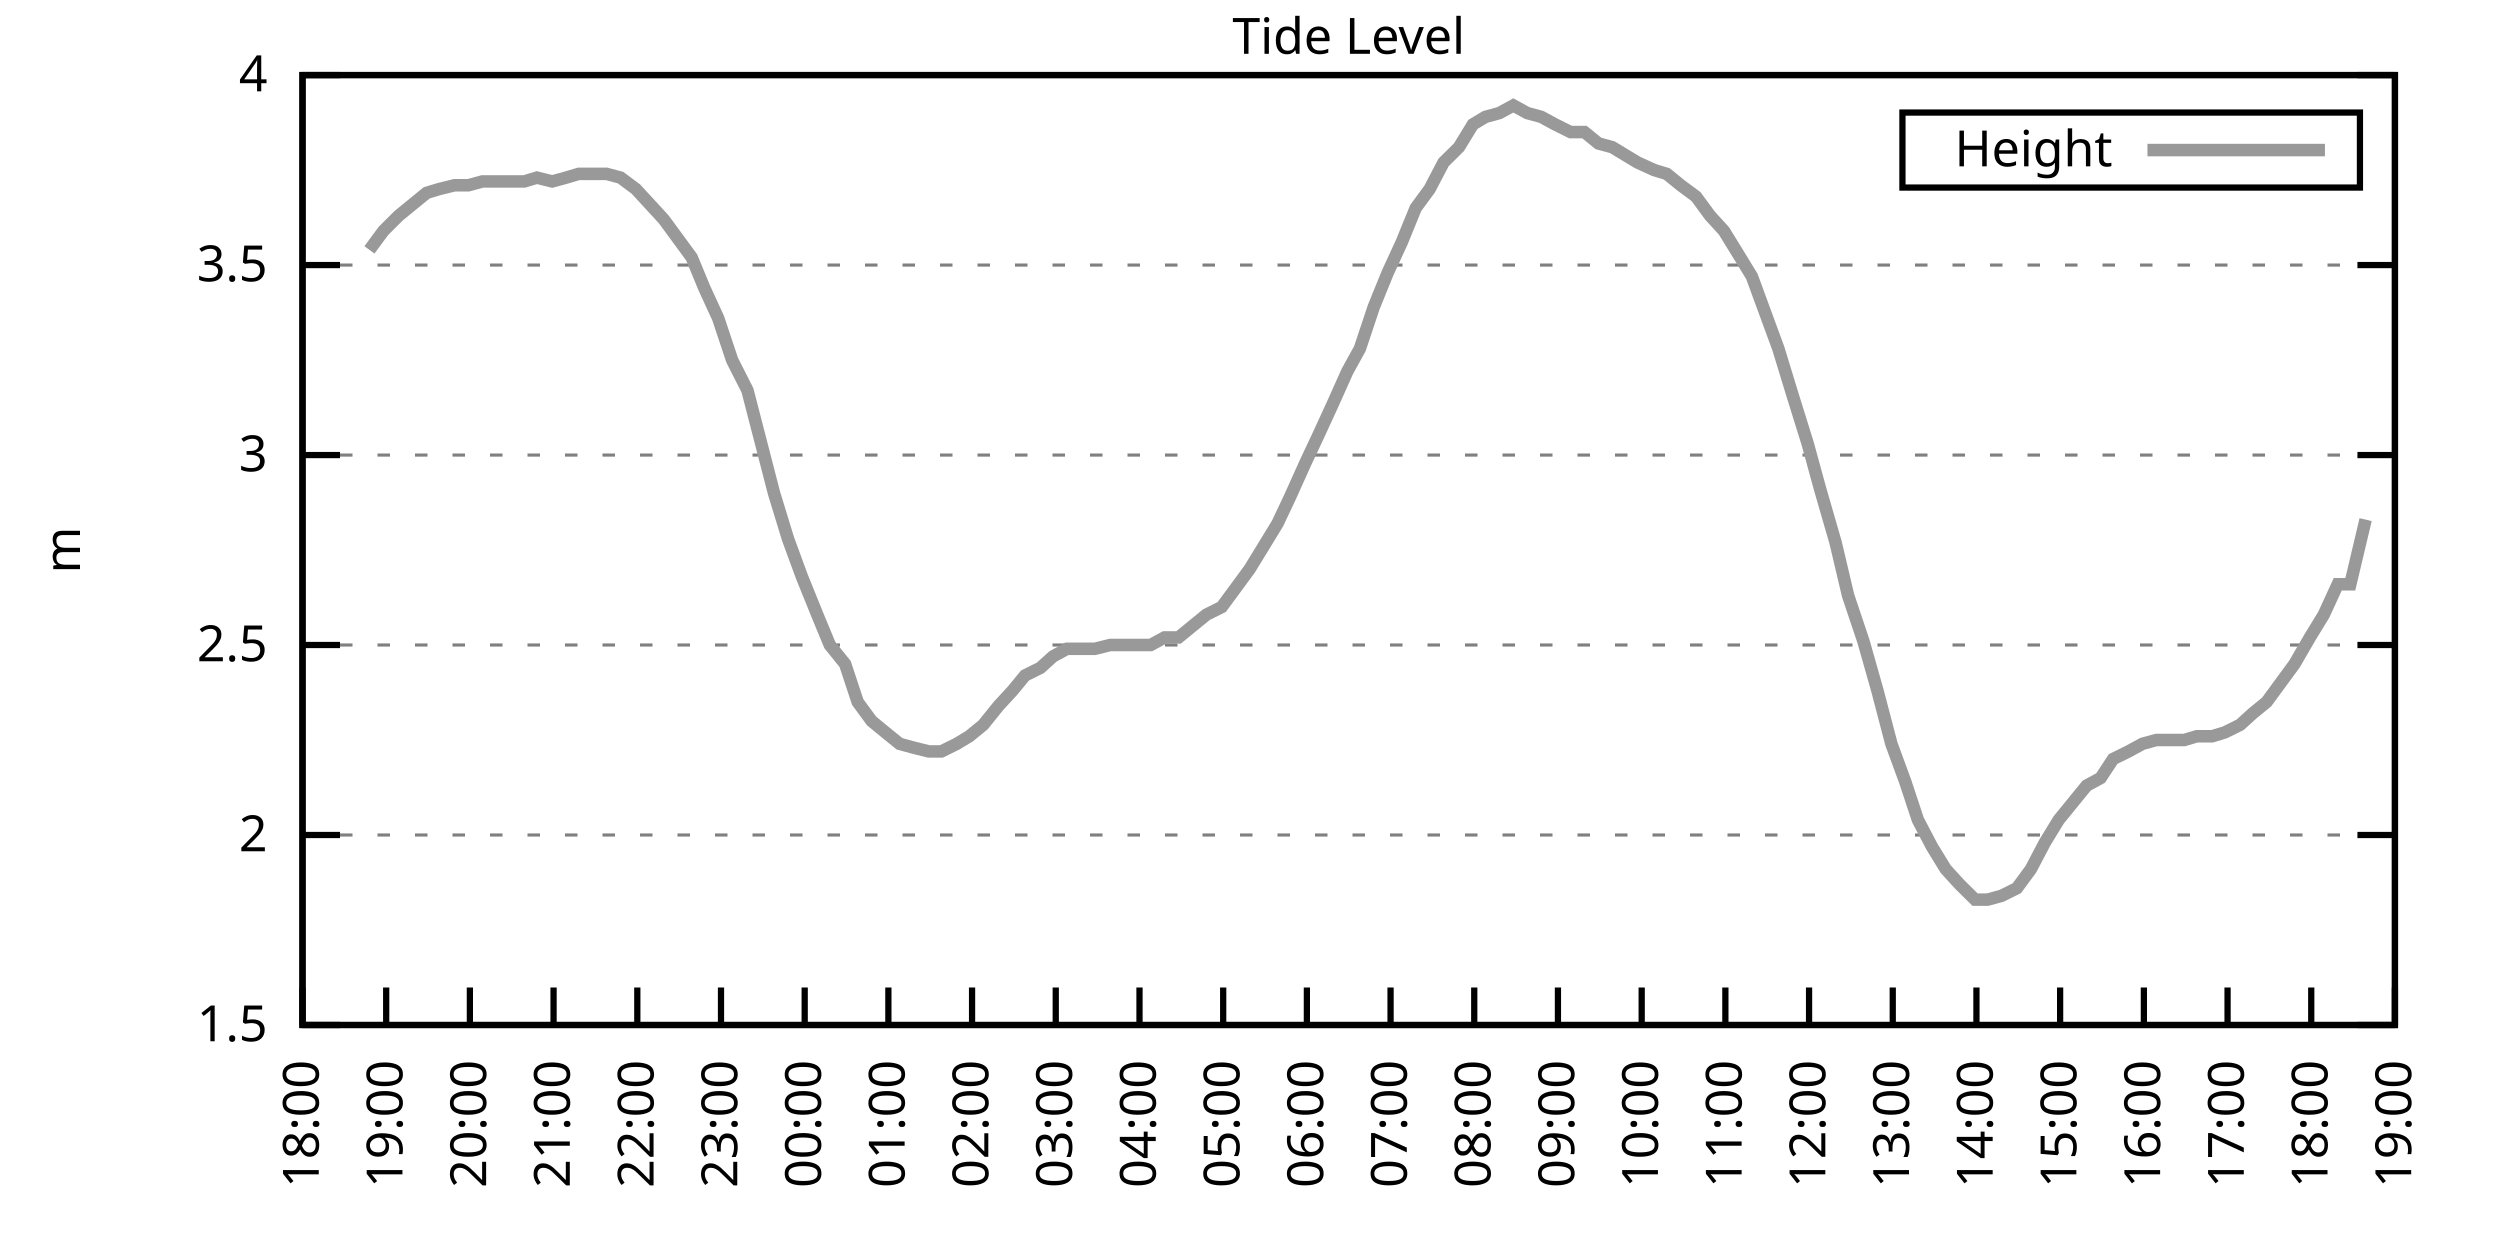
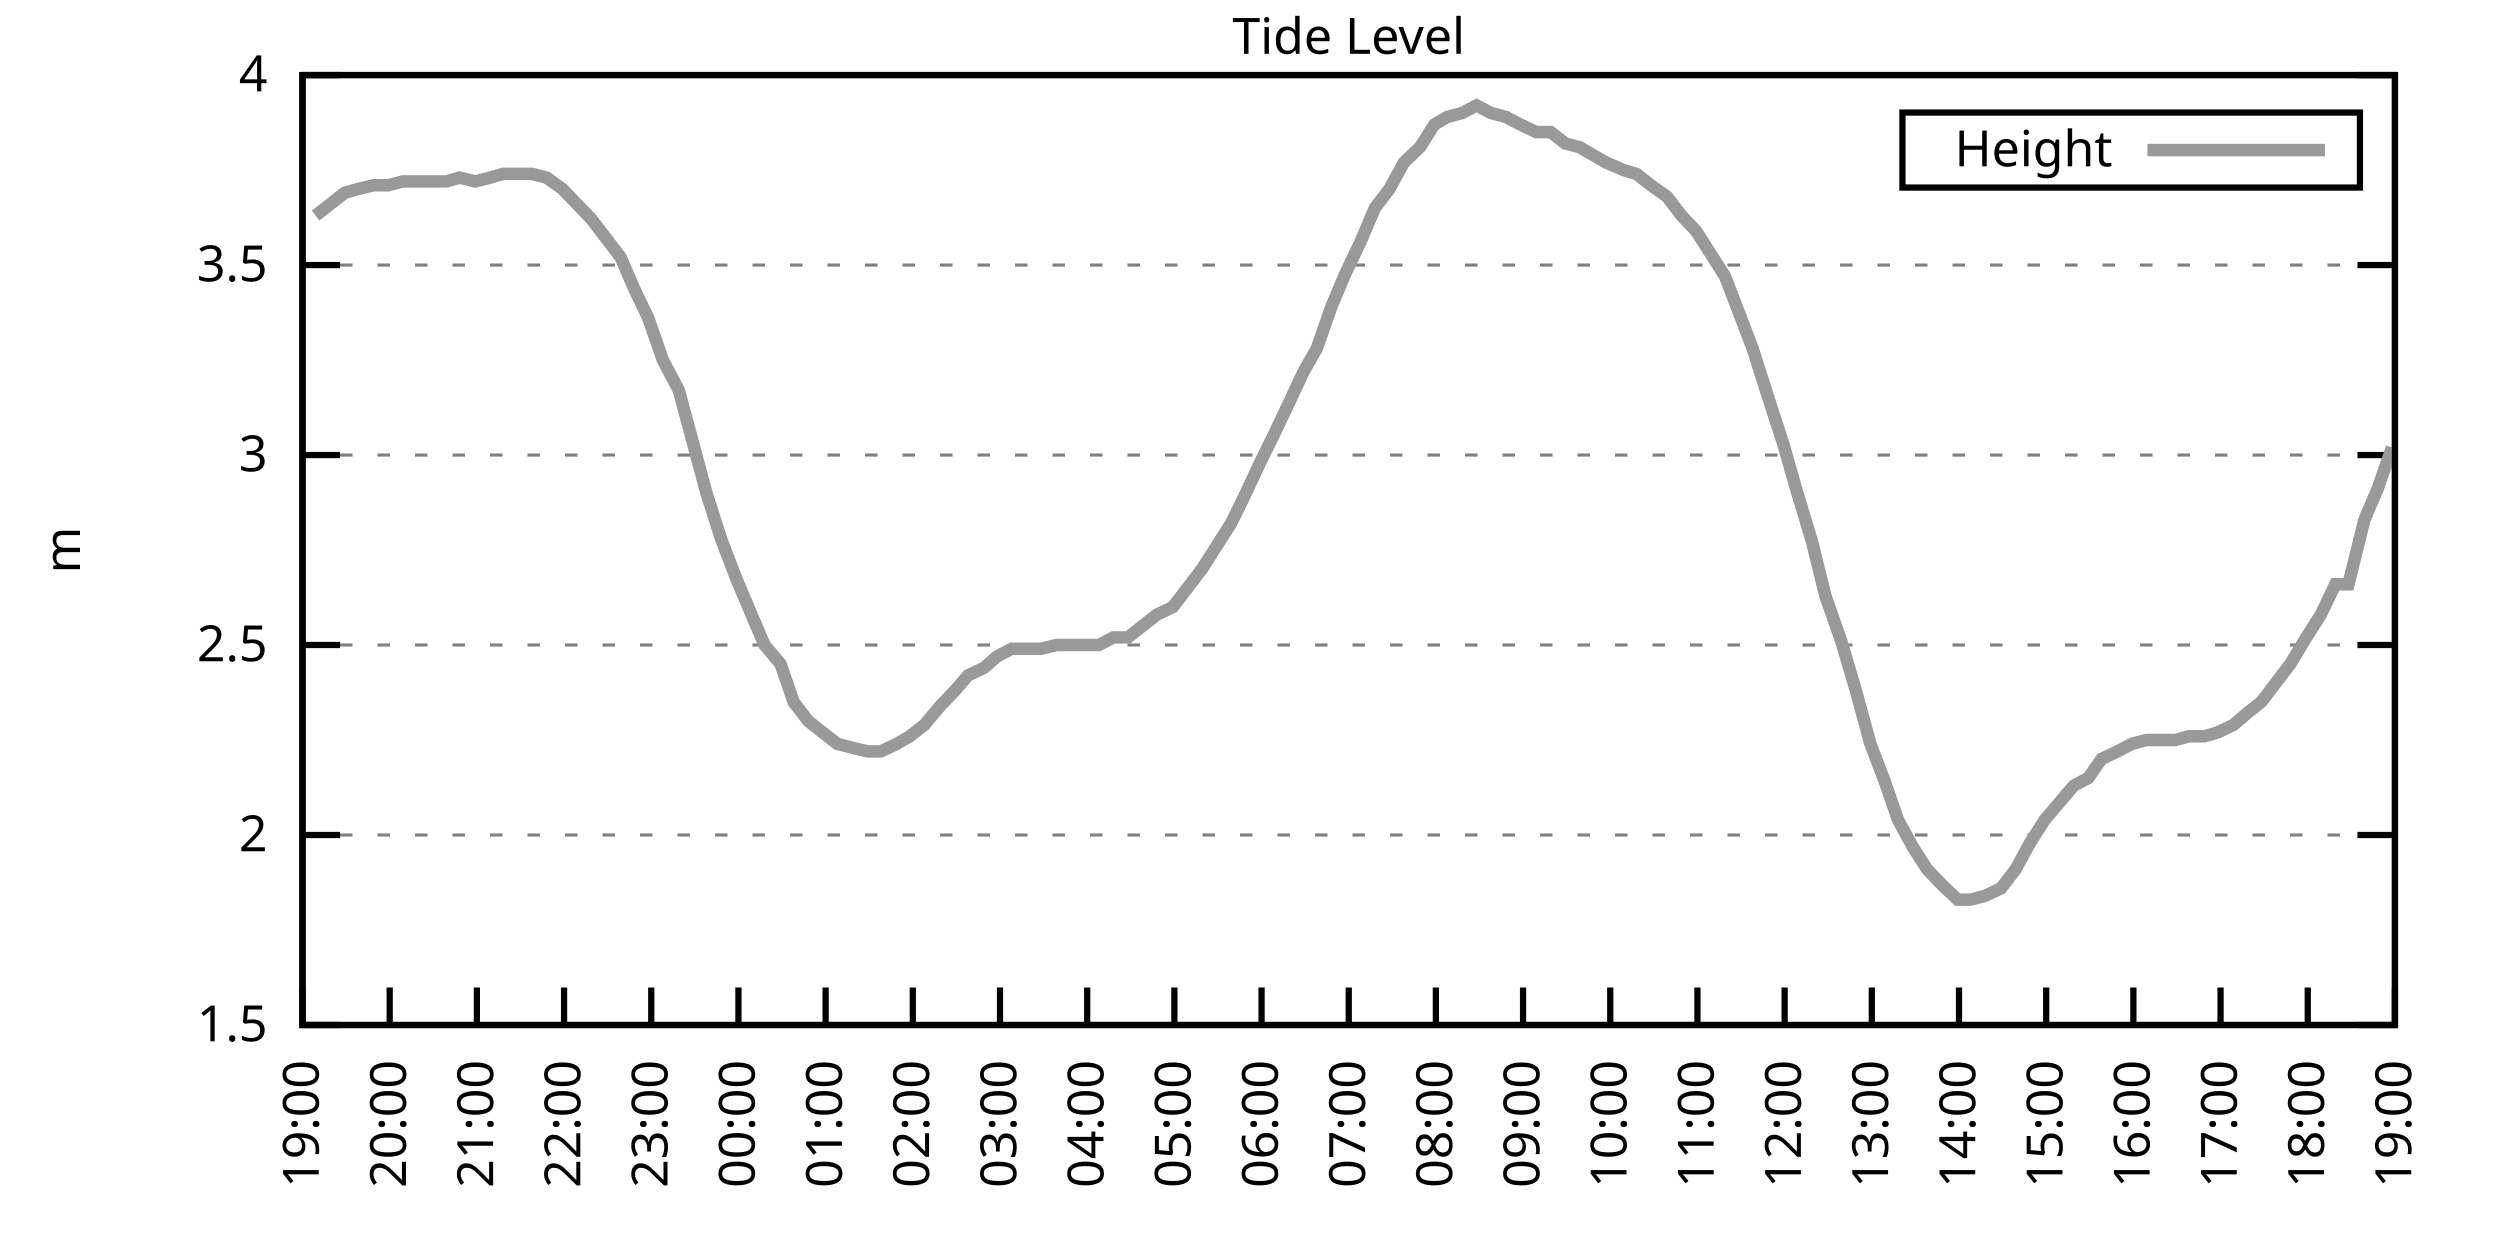
<svg xmlns="http://www.w3.org/2000/svg" xmlns:xlink="http://www.w3.org/1999/xlink" width="400" height="200" viewBox="0 0 400 200">
  <g id="gnuplot_canvas">
    <rect x="0" y="0" width="400" height="200" fill="none" />
    <defs>
      <circle id="gpDot" r="0.5" stroke-width="0.5" stroke="currentColor" />
      <path id="gpPt0" stroke-width="0.333" stroke="currentColor" d="M-1,0 h2 M0,-1 v2" />
      <path id="gpPt1" stroke-width="0.333" stroke="currentColor" d="M-1,-1 L1,1 M1,-1 L-1,1" />
      <path id="gpPt2" stroke-width="0.333" stroke="currentColor" d="M-1,0 L1,0 M0,-1 L0,1 M-1,-1 L1,1 M-1,1 L1,-1" />
      <rect id="gpPt3" stroke-width="0.333" stroke="currentColor" x="-1" y="-1" width="2" height="2" />
      <rect id="gpPt4" stroke-width="0.333" stroke="currentColor" fill="currentColor" x="-1" y="-1" width="2" height="2" />
      <circle id="gpPt5" stroke-width="0.333" stroke="currentColor" cx="0" cy="0" r="1" />
      <use xlink:href="#gpPt5" id="gpPt6" fill="currentColor" stroke="none" />
      <path id="gpPt7" stroke-width="0.333" stroke="currentColor" d="M0,-1.33 L-1.33,0.67 L1.33,0.67 z" />
      <use xlink:href="#gpPt7" id="gpPt8" fill="currentColor" stroke="none" />
      <use xlink:href="#gpPt7" id="gpPt9" stroke="currentColor" transform="rotate(180)" />
      <use xlink:href="#gpPt9" id="gpPt10" fill="currentColor" stroke="none" />
      <use xlink:href="#gpPt3" id="gpPt11" stroke="currentColor" transform="rotate(45)" />
      <use xlink:href="#gpPt11" id="gpPt12" fill="currentColor" stroke="none" />
      <path id="gpPt13" stroke-width="0.333" stroke="currentColor" d="M0,1.330 L1.265,0.411 L0.782,-1.067 L-0.782,-1.076 L-1.265,0.411 z" />
      <use xlink:href="#gpPt13" id="gpPt14" fill="currentColor" stroke="none" />
      <filter id="textbox" filterUnits="objectBoundingBox" x="0" y="0" height="1" width="1">
        <feFlood flood-color="white" flood-opacity="1" result="bgnd" />
        <feComposite in="SourceGraphic" in2="bgnd" operator="atop" />
      </filter>
      <filter id="greybox" filterUnits="objectBoundingBox" x="0" y="0" height="1" width="1">
        <feFlood flood-color="lightgrey" flood-opacity="1" result="grey" />
        <feComposite in="SourceGraphic" in2="grey" operator="atop" />
      </filter>
    </defs>
    <g fill="none" color="white" stroke="currentColor" stroke-width="1.00" stroke-linecap="butt" stroke-linejoin="miter">
</g>
    <g fill="none" color="black" stroke="currentColor" stroke-width="1.00" stroke-linecap="butt" stroke-linejoin="miter">
      <g stroke="none" shape-rendering="crispEdges">
        <polygon fill="rgb(255, 255, 255)" points="48.40,164.00 383.18,164.00 383.18,12.02 48.40,12.02 " />
      </g>
    </g>
    <g fill="none" color="black" stroke="currentColor" stroke-width="1.00" stroke-linecap="butt" stroke-linejoin="miter">
</g>
    <g fill="none" color="black" stroke="black" stroke-width="0.50" stroke-linecap="butt" stroke-linejoin="miter">
</g>
    <g fill="none" color="gray" stroke="currentColor" stroke-width="0.50" stroke-linecap="butt" stroke-linejoin="miter">
      <path stroke="gray" stroke-dasharray="2,4" class="gridline" d="M48.40,164.00 L383.19,164.00  " />
    </g>
    <g fill="none" color="gray" stroke="gray" stroke-width="1.00" stroke-linecap="butt" stroke-linejoin="miter">
</g>
    <g fill="none" color="black" stroke="currentColor" stroke-width="1.00" stroke-linecap="butt" stroke-linejoin="miter">
      <path stroke="black" d="M48.40,164.00 L54.40,164.00 M383.19,164.00 L377.19,164.00  " />
      <g transform="translate(42.80,166.60)" stroke="none" fill="black" font-family="Sans" font-size="8.00" text-anchor="end">
        <text>
          <tspan font-family="Sans"> 1.5</tspan>
        </text>
      </g>
    </g>
    <g fill="none" color="black" stroke="currentColor" stroke-width="1.00" stroke-linecap="butt" stroke-linejoin="miter">
</g>
    <g fill="none" color="black" stroke="black" stroke-width="0.50" stroke-linecap="butt" stroke-linejoin="miter">
</g>
    <g fill="none" color="gray" stroke="currentColor" stroke-width="0.50" stroke-linecap="butt" stroke-linejoin="miter">
      <path stroke="gray" stroke-dasharray="2,4" class="gridline" d="M48.40,133.60 L383.19,133.60  " />
    </g>
    <g fill="none" color="gray" stroke="gray" stroke-width="1.00" stroke-linecap="butt" stroke-linejoin="miter">
</g>
    <g fill="none" color="black" stroke="currentColor" stroke-width="1.00" stroke-linecap="butt" stroke-linejoin="miter">
      <path stroke="black" d="M48.40,133.60 L54.40,133.60 M383.19,133.60 L377.19,133.60  " />
      <g transform="translate(42.80,136.20)" stroke="none" fill="black" font-family="Sans" font-size="8.00" text-anchor="end">
        <text>
          <tspan font-family="Sans"> 2</tspan>
        </text>
      </g>
    </g>
    <g fill="none" color="black" stroke="currentColor" stroke-width="1.00" stroke-linecap="butt" stroke-linejoin="miter">
</g>
    <g fill="none" color="black" stroke="black" stroke-width="0.50" stroke-linecap="butt" stroke-linejoin="miter">
</g>
    <g fill="none" color="gray" stroke="currentColor" stroke-width="0.50" stroke-linecap="butt" stroke-linejoin="miter">
      <path stroke="gray" stroke-dasharray="2,4" class="gridline" d="M48.40,103.20 L383.19,103.20  " />
    </g>
    <g fill="none" color="gray" stroke="gray" stroke-width="1.00" stroke-linecap="butt" stroke-linejoin="miter">
</g>
    <g fill="none" color="black" stroke="currentColor" stroke-width="1.00" stroke-linecap="butt" stroke-linejoin="miter">
      <path stroke="black" d="M48.40,103.20 L54.40,103.20 M383.19,103.20 L377.19,103.20  " />
      <g transform="translate(42.80,105.80)" stroke="none" fill="black" font-family="Sans" font-size="8.00" text-anchor="end">
        <text>
          <tspan font-family="Sans"> 2.5</tspan>
        </text>
      </g>
    </g>
    <g fill="none" color="black" stroke="currentColor" stroke-width="1.00" stroke-linecap="butt" stroke-linejoin="miter">
</g>
    <g fill="none" color="black" stroke="black" stroke-width="0.50" stroke-linecap="butt" stroke-linejoin="miter">
</g>
    <g fill="none" color="gray" stroke="currentColor" stroke-width="0.50" stroke-linecap="butt" stroke-linejoin="miter">
      <path stroke="gray" stroke-dasharray="2,4" class="gridline" d="M48.40,72.81 L383.19,72.81  " />
    </g>
    <g fill="none" color="gray" stroke="gray" stroke-width="1.00" stroke-linecap="butt" stroke-linejoin="miter">
</g>
    <g fill="none" color="black" stroke="currentColor" stroke-width="1.00" stroke-linecap="butt" stroke-linejoin="miter">
      <path stroke="black" d="M48.40,72.81 L54.40,72.81 M383.19,72.81 L377.19,72.81  " />
      <g transform="translate(42.80,75.41)" stroke="none" fill="black" font-family="Sans" font-size="8.00" text-anchor="end">
        <text>
          <tspan font-family="Sans"> 3</tspan>
        </text>
      </g>
    </g>
    <g fill="none" color="black" stroke="currentColor" stroke-width="1.00" stroke-linecap="butt" stroke-linejoin="miter">
</g>
    <g fill="none" color="black" stroke="black" stroke-width="0.50" stroke-linecap="butt" stroke-linejoin="miter">
</g>
    <g fill="none" color="gray" stroke="currentColor" stroke-width="0.50" stroke-linecap="butt" stroke-linejoin="miter">
      <path stroke="gray" stroke-dasharray="2,4" class="gridline" d="M48.40,42.41 L383.19,42.41  " />
    </g>
    <g fill="none" color="gray" stroke="gray" stroke-width="1.00" stroke-linecap="butt" stroke-linejoin="miter">
</g>
    <g fill="none" color="black" stroke="currentColor" stroke-width="1.00" stroke-linecap="butt" stroke-linejoin="miter">
      <path stroke="black" d="M48.40,42.41 L54.40,42.41 M383.19,42.41 L377.19,42.41  " />
      <g transform="translate(42.80,45.01)" stroke="none" fill="black" font-family="Sans" font-size="8.00" text-anchor="end">
        <text>
          <tspan font-family="Sans"> 3.5</tspan>
        </text>
      </g>
    </g>
    <g fill="none" color="black" stroke="currentColor" stroke-width="1.00" stroke-linecap="butt" stroke-linejoin="miter">
</g>
    <g fill="none" color="black" stroke="black" stroke-width="0.50" stroke-linecap="butt" stroke-linejoin="miter">
</g>
    <g fill="none" color="gray" stroke="currentColor" stroke-width="0.50" stroke-linecap="butt" stroke-linejoin="miter">
      <path stroke="gray" stroke-dasharray="2,4" class="gridline" d="M48.40,12.01 L383.19,12.01  " />
    </g>
    <g fill="none" color="gray" stroke="gray" stroke-width="1.00" stroke-linecap="butt" stroke-linejoin="miter">
</g>
    <g fill="none" color="black" stroke="currentColor" stroke-width="1.00" stroke-linecap="butt" stroke-linejoin="miter">
      <path stroke="black" d="M48.40,12.01 L54.40,12.01 M383.19,12.01 L377.19,12.01  " />
      <g transform="translate(42.80,14.61)" stroke="none" fill="black" font-family="Sans" font-size="8.00" text-anchor="end">
        <text>
          <tspan font-family="Sans"> 4</tspan>
        </text>
      </g>
    </g>
    <g fill="none" color="black" stroke="currentColor" stroke-width="1.00" stroke-linecap="butt" stroke-linejoin="miter">
      <path stroke="black" d="M48.40,164.00 L48.40,158.00  " />
      <g transform="translate(51.00,169.60) rotate(270.00)" stroke="none" fill="black" font-family="Sans" font-size="8.00" text-anchor="end">
        <text>
-           <tspan font-family="Sans">18:00</tspan>
-         </text>
-       </g>
-     </g>
-     <g fill="none" color="black" stroke="currentColor" stroke-width="1.00" stroke-linecap="butt" stroke-linejoin="miter">
-       <path stroke="black" d="M61.79,164.00 L61.79,158.00  " />
-       <g transform="translate(64.39,169.60) rotate(270.00)" stroke="none" fill="black" font-family="Sans" font-size="8.00" text-anchor="end">
-         <text>
          <tspan font-family="Sans">19:00</tspan>
        </text>
      </g>
    </g>
    <g fill="none" color="black" stroke="currentColor" stroke-width="1.00" stroke-linecap="butt" stroke-linejoin="miter">
-       <path stroke="black" d="M75.18,164.00 L75.18,158.00  " />
-       <g transform="translate(77.78,169.60) rotate(270.00)" stroke="none" fill="black" font-family="Sans" font-size="8.00" text-anchor="end">
+       <path stroke="black" d="M62.35,164.00 L62.35,158.00  " />
+       <g transform="translate(64.95,169.60) rotate(270.00)" stroke="none" fill="black" font-family="Sans" font-size="8.00" text-anchor="end">
        <text>
          <tspan font-family="Sans">20:00</tspan>
        </text>
      </g>
    </g>
    <g fill="none" color="black" stroke="currentColor" stroke-width="1.00" stroke-linecap="butt" stroke-linejoin="miter">
-       <path stroke="black" d="M88.57,164.00 L88.57,158.00  " />
-       <g transform="translate(91.17,169.60) rotate(270.00)" stroke="none" fill="black" font-family="Sans" font-size="8.00" text-anchor="end">
+       <path stroke="black" d="M76.30,164.00 L76.30,158.00  " />
+       <g transform="translate(78.90,169.60) rotate(270.00)" stroke="none" fill="black" font-family="Sans" font-size="8.00" text-anchor="end">
        <text>
          <tspan font-family="Sans">21:00</tspan>
        </text>
      </g>
    </g>
    <g fill="none" color="black" stroke="currentColor" stroke-width="1.00" stroke-linecap="butt" stroke-linejoin="miter">
-       <path stroke="black" d="M101.97,164.00 L101.97,158.00  " />
-       <g transform="translate(104.57,169.60) rotate(270.00)" stroke="none" fill="black" font-family="Sans" font-size="8.00" text-anchor="end">
+       <path stroke="black" d="M90.25,164.00 L90.25,158.00  " />
+       <g transform="translate(92.85,169.60) rotate(270.00)" stroke="none" fill="black" font-family="Sans" font-size="8.00" text-anchor="end">
        <text>
          <tspan font-family="Sans">22:00</tspan>
        </text>
      </g>
    </g>
    <g fill="none" color="black" stroke="currentColor" stroke-width="1.00" stroke-linecap="butt" stroke-linejoin="miter">
-       <path stroke="black" d="M115.36,164.00 L115.36,158.00  " />
-       <g transform="translate(117.96,169.60) rotate(270.00)" stroke="none" fill="black" font-family="Sans" font-size="8.00" text-anchor="end">
+       <path stroke="black" d="M104.20,164.00 L104.20,158.00  " />
+       <g transform="translate(106.80,169.60) rotate(270.00)" stroke="none" fill="black" font-family="Sans" font-size="8.00" text-anchor="end">
        <text>
          <tspan font-family="Sans">23:00</tspan>
        </text>
      </g>
    </g>
    <g fill="none" color="black" stroke="currentColor" stroke-width="1.00" stroke-linecap="butt" stroke-linejoin="miter">
-       <path stroke="black" d="M128.75,164.00 L128.75,158.00  " />
-       <g transform="translate(131.35,169.60) rotate(270.00)" stroke="none" fill="black" font-family="Sans" font-size="8.00" text-anchor="end">
+       <path stroke="black" d="M118.15,164.00 L118.15,158.00  " />
+       <g transform="translate(120.75,169.60) rotate(270.00)" stroke="none" fill="black" font-family="Sans" font-size="8.00" text-anchor="end">
        <text>
          <tspan font-family="Sans">00:00</tspan>
        </text>
      </g>
    </g>
    <g fill="none" color="black" stroke="currentColor" stroke-width="1.00" stroke-linecap="butt" stroke-linejoin="miter">
-       <path stroke="black" d="M142.14,164.00 L142.14,158.00  " />
-       <g transform="translate(144.74,169.60) rotate(270.00)" stroke="none" fill="black" font-family="Sans" font-size="8.00" text-anchor="end">
+       <path stroke="black" d="M132.10,164.00 L132.10,158.00  " />
+       <g transform="translate(134.70,169.60) rotate(270.00)" stroke="none" fill="black" font-family="Sans" font-size="8.00" text-anchor="end">
        <text>
          <tspan font-family="Sans">01:00</tspan>
        </text>
      </g>
    </g>
    <g fill="none" color="black" stroke="currentColor" stroke-width="1.00" stroke-linecap="butt" stroke-linejoin="miter">
-       <path stroke="black" d="M155.53,164.00 L155.53,158.00  " />
-       <g transform="translate(158.13,169.60) rotate(270.00)" stroke="none" fill="black" font-family="Sans" font-size="8.00" text-anchor="end">
+       <path stroke="black" d="M146.05,164.00 L146.05,158.00  " />
+       <g transform="translate(148.65,169.60) rotate(270.00)" stroke="none" fill="black" font-family="Sans" font-size="8.00" text-anchor="end">
        <text>
          <tspan font-family="Sans">02:00</tspan>
        </text>
      </g>
    </g>
    <g fill="none" color="black" stroke="currentColor" stroke-width="1.00" stroke-linecap="butt" stroke-linejoin="miter">
-       <path stroke="black" d="M168.92,164.00 L168.92,158.00  " />
-       <g transform="translate(171.52,169.60) rotate(270.00)" stroke="none" fill="black" font-family="Sans" font-size="8.00" text-anchor="end">
+       <path stroke="black" d="M160.00,164.00 L160.00,158.00  " />
+       <g transform="translate(162.60,169.60) rotate(270.00)" stroke="none" fill="black" font-family="Sans" font-size="8.00" text-anchor="end">
        <text>
          <tspan font-family="Sans">03:00</tspan>
        </text>
      </g>
    </g>
    <g fill="none" color="black" stroke="currentColor" stroke-width="1.00" stroke-linecap="butt" stroke-linejoin="miter">
-       <path stroke="black" d="M182.32,164.00 L182.32,158.00  " />
-       <g transform="translate(184.92,169.60) rotate(270.00)" stroke="none" fill="black" font-family="Sans" font-size="8.00" text-anchor="end">
+       <path stroke="black" d="M173.95,164.00 L173.95,158.00  " />
+       <g transform="translate(176.55,169.60) rotate(270.00)" stroke="none" fill="black" font-family="Sans" font-size="8.00" text-anchor="end">
        <text>
          <tspan font-family="Sans">04:00</tspan>
        </text>
      </g>
    </g>
    <g fill="none" color="black" stroke="currentColor" stroke-width="1.00" stroke-linecap="butt" stroke-linejoin="miter">
-       <path stroke="black" d="M195.71,164.00 L195.71,158.00  " />
-       <g transform="translate(198.31,169.60) rotate(270.00)" stroke="none" fill="black" font-family="Sans" font-size="8.00" text-anchor="end">
+       <path stroke="black" d="M187.90,164.00 L187.90,158.00  " />
+       <g transform="translate(190.50,169.60) rotate(270.00)" stroke="none" fill="black" font-family="Sans" font-size="8.00" text-anchor="end">
        <text>
          <tspan font-family="Sans">05:00</tspan>
        </text>
      </g>
    </g>
    <g fill="none" color="black" stroke="currentColor" stroke-width="1.00" stroke-linecap="butt" stroke-linejoin="miter">
-       <path stroke="black" d="M209.10,164.00 L209.10,158.00  " />
-       <g transform="translate(211.70,169.60) rotate(270.00)" stroke="none" fill="black" font-family="Sans" font-size="8.00" text-anchor="end">
+       <path stroke="black" d="M201.85,164.00 L201.85,158.00  " />
+       <g transform="translate(204.45,169.60) rotate(270.00)" stroke="none" fill="black" font-family="Sans" font-size="8.00" text-anchor="end">
        <text>
          <tspan font-family="Sans">06:00</tspan>
        </text>
      </g>
    </g>
    <g fill="none" color="black" stroke="currentColor" stroke-width="1.00" stroke-linecap="butt" stroke-linejoin="miter">
-       <path stroke="black" d="M222.49,164.00 L222.49,158.00  " />
-       <g transform="translate(225.09,169.60) rotate(270.00)" stroke="none" fill="black" font-family="Sans" font-size="8.00" text-anchor="end">
+       <path stroke="black" d="M215.80,164.00 L215.80,158.00  " />
+       <g transform="translate(218.40,169.60) rotate(270.00)" stroke="none" fill="black" font-family="Sans" font-size="8.00" text-anchor="end">
        <text>
          <tspan font-family="Sans">07:00</tspan>
        </text>
      </g>
    </g>
    <g fill="none" color="black" stroke="currentColor" stroke-width="1.00" stroke-linecap="butt" stroke-linejoin="miter">
-       <path stroke="black" d="M235.88,164.00 L235.88,158.00  " />
-       <g transform="translate(238.48,169.60) rotate(270.00)" stroke="none" fill="black" font-family="Sans" font-size="8.00" text-anchor="end">
+       <path stroke="black" d="M229.74,164.00 L229.74,158.00  " />
+       <g transform="translate(232.34,169.60) rotate(270.00)" stroke="none" fill="black" font-family="Sans" font-size="8.00" text-anchor="end">
        <text>
          <tspan font-family="Sans">08:00</tspan>
        </text>
      </g>
    </g>
    <g fill="none" color="black" stroke="currentColor" stroke-width="1.00" stroke-linecap="butt" stroke-linejoin="miter">
-       <path stroke="black" d="M249.27,164.00 L249.27,158.00  " />
-       <g transform="translate(251.87,169.60) rotate(270.00)" stroke="none" fill="black" font-family="Sans" font-size="8.00" text-anchor="end">
+       <path stroke="black" d="M243.69,164.00 L243.69,158.00  " />
+       <g transform="translate(246.29,169.60) rotate(270.00)" stroke="none" fill="black" font-family="Sans" font-size="8.00" text-anchor="end">
        <text>
          <tspan font-family="Sans">09:00</tspan>
        </text>
      </g>
    </g>
    <g fill="none" color="black" stroke="currentColor" stroke-width="1.00" stroke-linecap="butt" stroke-linejoin="miter">
-       <path stroke="black" d="M262.67,164.00 L262.67,158.00  " />
-       <g transform="translate(265.27,169.60) rotate(270.00)" stroke="none" fill="black" font-family="Sans" font-size="8.00" text-anchor="end">
+       <path stroke="black" d="M257.64,164.00 L257.64,158.00  " />
+       <g transform="translate(260.24,169.60) rotate(270.00)" stroke="none" fill="black" font-family="Sans" font-size="8.00" text-anchor="end">
        <text>
          <tspan font-family="Sans">10:00</tspan>
        </text>
      </g>
    </g>
    <g fill="none" color="black" stroke="currentColor" stroke-width="1.00" stroke-linecap="butt" stroke-linejoin="miter">
-       <path stroke="black" d="M276.06,164.00 L276.06,158.00  " />
-       <g transform="translate(278.66,169.60) rotate(270.00)" stroke="none" fill="black" font-family="Sans" font-size="8.00" text-anchor="end">
+       <path stroke="black" d="M271.59,164.00 L271.59,158.00  " />
+       <g transform="translate(274.19,169.60) rotate(270.00)" stroke="none" fill="black" font-family="Sans" font-size="8.00" text-anchor="end">
        <text>
          <tspan font-family="Sans">11:00</tspan>
        </text>
      </g>
    </g>
    <g fill="none" color="black" stroke="currentColor" stroke-width="1.00" stroke-linecap="butt" stroke-linejoin="miter">
-       <path stroke="black" d="M289.45,164.00 L289.45,158.00  " />
-       <g transform="translate(292.05,169.60) rotate(270.00)" stroke="none" fill="black" font-family="Sans" font-size="8.00" text-anchor="end">
+       <path stroke="black" d="M285.54,164.00 L285.54,158.00  " />
+       <g transform="translate(288.14,169.60) rotate(270.00)" stroke="none" fill="black" font-family="Sans" font-size="8.00" text-anchor="end">
        <text>
          <tspan font-family="Sans">12:00</tspan>
        </text>
      </g>
    </g>
    <g fill="none" color="black" stroke="currentColor" stroke-width="1.00" stroke-linecap="butt" stroke-linejoin="miter">
-       <path stroke="black" d="M302.84,164.00 L302.84,158.00  " />
-       <g transform="translate(305.44,169.60) rotate(270.00)" stroke="none" fill="black" font-family="Sans" font-size="8.00" text-anchor="end">
+       <path stroke="black" d="M299.49,164.00 L299.49,158.00  " />
+       <g transform="translate(302.09,169.60) rotate(270.00)" stroke="none" fill="black" font-family="Sans" font-size="8.00" text-anchor="end">
        <text>
          <tspan font-family="Sans">13:00</tspan>
        </text>
      </g>
    </g>
    <g fill="none" color="black" stroke="currentColor" stroke-width="1.00" stroke-linecap="butt" stroke-linejoin="miter">
-       <path stroke="black" d="M316.23,164.00 L316.23,158.00  " />
-       <g transform="translate(318.83,169.60) rotate(270.00)" stroke="none" fill="black" font-family="Sans" font-size="8.00" text-anchor="end">
+       <path stroke="black" d="M313.44,164.00 L313.44,158.00  " />
+       <g transform="translate(316.04,169.60) rotate(270.00)" stroke="none" fill="black" font-family="Sans" font-size="8.00" text-anchor="end">
        <text>
          <tspan font-family="Sans">14:00</tspan>
        </text>
      </g>
    </g>
    <g fill="none" color="black" stroke="currentColor" stroke-width="1.00" stroke-linecap="butt" stroke-linejoin="miter">
-       <path stroke="black" d="M329.62,164.00 L329.62,158.00  " />
-       <g transform="translate(332.22,169.60) rotate(270.00)" stroke="none" fill="black" font-family="Sans" font-size="8.00" text-anchor="end">
+       <path stroke="black" d="M327.39,164.00 L327.39,158.00  " />
+       <g transform="translate(329.99,169.60) rotate(270.00)" stroke="none" fill="black" font-family="Sans" font-size="8.00" text-anchor="end">
        <text>
          <tspan font-family="Sans">15:00</tspan>
        </text>
      </g>
    </g>
    <g fill="none" color="black" stroke="currentColor" stroke-width="1.00" stroke-linecap="butt" stroke-linejoin="miter">
-       <path stroke="black" d="M343.02,164.00 L343.02,158.00  " />
-       <g transform="translate(345.62,169.60) rotate(270.00)" stroke="none" fill="black" font-family="Sans" font-size="8.00" text-anchor="end">
+       <path stroke="black" d="M341.34,164.00 L341.34,158.00  " />
+       <g transform="translate(343.94,169.60) rotate(270.00)" stroke="none" fill="black" font-family="Sans" font-size="8.00" text-anchor="end">
        <text>
          <tspan font-family="Sans">16:00</tspan>
        </text>
      </g>
    </g>
    <g fill="none" color="black" stroke="currentColor" stroke-width="1.00" stroke-linecap="butt" stroke-linejoin="miter">
-       <path stroke="black" d="M356.41,164.00 L356.41,158.00  " />
-       <g transform="translate(359.01,169.60) rotate(270.00)" stroke="none" fill="black" font-family="Sans" font-size="8.00" text-anchor="end">
+       <path stroke="black" d="M355.29,164.00 L355.29,158.00  " />
+       <g transform="translate(357.89,169.60) rotate(270.00)" stroke="none" fill="black" font-family="Sans" font-size="8.00" text-anchor="end">
        <text>
          <tspan font-family="Sans">17:00</tspan>
        </text>
      </g>
    </g>
    <g fill="none" color="black" stroke="currentColor" stroke-width="1.00" stroke-linecap="butt" stroke-linejoin="miter">
-       <path stroke="black" d="M369.80,164.00 L369.80,158.00  " />
-       <g transform="translate(372.40,169.60) rotate(270.00)" stroke="none" fill="black" font-family="Sans" font-size="8.00" text-anchor="end">
+       <path stroke="black" d="M369.24,164.00 L369.24,158.00  " />
+       <g transform="translate(371.84,169.60) rotate(270.00)" stroke="none" fill="black" font-family="Sans" font-size="8.00" text-anchor="end">
        <text>
          <tspan font-family="Sans">18:00</tspan>
        </text>
      </g>
    </g>
    <g fill="none" color="black" stroke="currentColor" stroke-width="1.00" stroke-linecap="butt" stroke-linejoin="miter">
      <path stroke="black" d="M383.19,164.00 L383.19,158.00  " />
      <g transform="translate(385.79,169.60) rotate(270.00)" stroke="none" fill="black" font-family="Sans" font-size="8.00" text-anchor="end">
        <text>
          <tspan font-family="Sans">19:00</tspan>
        </text>
      </g>
    </g>
    <g fill="none" color="black" stroke="currentColor" stroke-width="1.00" stroke-linecap="butt" stroke-linejoin="miter">
</g>
    <g fill="none" color="black" stroke="currentColor" stroke-width="1.00" stroke-linecap="butt" stroke-linejoin="miter">
      <path stroke="black" d="M48.40,12.01 L48.40,164.00 L383.19,164.00 L383.19,12.01 L48.40,12.01 Z  " />
    </g>
    <g fill="none" color="black" stroke="currentColor" stroke-width="1.00" stroke-linecap="butt" stroke-linejoin="miter">
</g>
    <g fill="none" color="black" stroke="currentColor" stroke-width="1.00" stroke-linecap="butt" stroke-linejoin="miter">
      <path stroke="black" d="M304.39,30.01 L304.39,18.01 L377.59,18.01 L377.59,30.01 L304.39,30.01 Z  " />
    </g>
    <g id="Tide_level_plot_1">
      <g fill="none" color="white" stroke="black" stroke-width="2.00" stroke-linecap="butt" stroke-linejoin="miter">
</g>
      <g fill="none" color="black" stroke="currentColor" stroke-width="2.00" stroke-linecap="butt" stroke-linejoin="miter">
        <g transform="translate(337.99,26.61)" stroke="none" fill="black" font-family="Sans" font-size="8.00" text-anchor="end">
          <text>
            <tspan font-family="Sans">Height</tspan>
          </text>
        </g>
      </g>
      <g fill="none" color="black" stroke="currentColor" stroke-width="2.00" stroke-linecap="butt" stroke-linejoin="miter">
-         <path stroke="rgb(153, 153, 153)" d="M343.59,24.01 L371.99,24.01 M59.11,39.98 L61.35,36.94 L63.80,34.50 L66.03,32.68 L68.26,30.86 L70.27,30.25   L72.73,29.64 L74.96,29.64 L77.19,29.03 L79.42,29.03 L81.43,29.03 L83.89,29.03 L85.90,28.42 L88.35,29.03   L90.58,28.42 L92.59,27.82 L94.82,27.82 L97.06,27.82 L99.29,28.42 L101.74,30.25 L103.98,32.68 L106.21,35.11   L108.44,38.15 L110.67,41.19 L112.68,46.06 L114.91,50.92 L117.14,57.61 L119.60,62.47 L123.84,78.89 L126.07,86.18   L128.30,92.26 L130.76,98.34 L132.77,103.20 L135.22,106.24 L137.23,112.32 L139.46,115.36 L141.69,117.19 L143.93,119.01   L146.16,119.62 L148.61,120.23 L150.62,120.23 L153.08,119.01 L155.09,117.80 L157.32,115.97 L159.77,112.93 L162.01,110.50   L164.01,108.07 L166.47,106.85 L168.48,105.03 L170.71,103.81 L172.94,103.81 L175.17,103.81 L177.63,103.20 L179.86,103.20   L184.10,103.20 L186.33,101.99 L188.57,101.99 L190.80,100.16 L193.03,98.34 L195.48,97.12 L197.72,94.08 L199.95,91.04   L202.18,87.40 L204.41,83.75 L206.42,79.49 L208.88,74.02 L210.88,69.77 L213.12,64.90 L215.57,59.43 L217.58,55.78   L219.81,49.10 L222.04,43.62 L224.28,38.76 L226.51,33.29 L228.74,30.25 L230.97,25.99 L233.43,23.56 L235.66,19.91   L237.67,18.70 L239.90,18.09 L242.13,16.87 L244.36,18.09 L246.60,18.70 L248.83,19.91 L251.28,21.13 L253.51,21.13   L255.75,22.95 L257.98,23.56 L259.99,24.78 L262.00,25.99 L264.67,27.21 L266.68,27.82 L268.92,29.64 L271.37,31.46   L273.60,34.50 L275.83,36.94 L278.07,40.58 L280.30,44.23 L284.54,55.78 L286.77,63.08 L289.23,70.98 L291.23,78.28   L293.69,86.79 L295.70,95.30 L298.15,102.60 L300.39,110.50 L302.62,119.01 L304.85,125.09 L306.86,131.17 L309.09,135.43   L311.32,139.07 L313.55,141.51 L316.01,143.94 L318.02,143.94 L320.25,143.33 L322.70,142.11 L324.94,139.07 L327.17,134.82   L329.40,131.17 L333.86,125.70 L336.10,124.48 L338.10,121.44 L340.56,120.23 L342.79,119.01 L345.02,118.40 L347.03,118.40   L349.49,118.40 L351.50,117.80 L353.95,117.80 L355.96,117.19 L358.42,115.97 L360.42,114.15 L362.66,112.32 L364.89,109.28   L367.12,106.24 L369.58,101.99 L371.81,98.34 L374.04,93.48 L376.05,93.48 L378.50,83.14  " />
+         <path stroke="rgb(153, 153, 153)" d="M343.59,24.01 L371.99,24.01 M50.49,34.50 L52.82,32.68 L55.14,30.86 L57.23,30.25 L59.79,29.64 L62.12,29.64   L64.44,29.03 L66.77,29.03 L68.86,29.03 L71.42,29.03 L73.51,28.42 L76.07,29.03 L78.39,28.42 L80.48,27.82   L82.81,27.82 L85.13,27.82 L87.46,28.42 L90.02,30.25 L92.34,32.68 L94.67,35.11 L96.99,38.15 L99.32,41.19   L101.41,46.06 L103.73,50.92 L106.06,57.61 L108.62,62.47 L113.03,78.89 L115.36,86.18 L117.68,92.26 L120.24,98.34   L122.33,103.20 L124.89,106.24 L126.98,112.32 L129.31,115.36 L131.63,117.19 L133.96,119.01 L136.28,119.62 L138.84,120.23   L140.93,120.23 L143.49,119.01 L145.58,117.80 L147.91,115.97 L150.46,112.93 L152.79,110.50 L154.88,108.07 L157.44,106.85   L159.53,105.03 L161.86,103.81 L164.18,103.81 L166.51,103.81 L169.06,103.20 L171.39,103.20 L175.81,103.20 L178.13,101.99   L180.46,101.99 L182.78,100.16 L185.11,98.34 L187.66,97.12 L189.99,94.08 L192.31,91.04 L194.64,87.40 L196.96,83.75   L199.06,79.49 L201.61,74.02 L203.71,69.77 L206.03,64.90 L208.59,59.43 L210.68,55.78 L213.01,49.10 L215.33,43.62   L217.65,38.76 L219.98,33.29 L222.30,30.25 L224.63,25.99 L227.19,23.56 L229.51,19.91 L231.60,18.70 L233.93,18.09   L236.25,16.87 L238.58,18.09 L240.90,18.70 L243.23,19.91 L245.79,21.13 L248.11,21.13 L250.44,22.95 L252.76,23.56   L254.85,24.78 L256.95,25.99 L259.74,27.21 L261.83,27.82 L264.15,29.64 L266.71,31.46 L269.04,34.50 L271.36,36.94   L273.69,40.58 L276.01,44.23 L280.43,55.78 L282.75,63.08 L285.31,70.98 L287.40,78.28 L289.96,86.79 L292.05,95.30   L294.61,102.60 L296.94,110.50 L299.26,119.01 L301.58,125.09 L303.68,131.17 L306.00,135.43 L308.33,139.07 L310.65,141.51   L313.21,143.94 L315.30,143.94 L317.63,143.33 L320.18,142.11 L322.51,139.07 L324.83,134.82 L327.16,131.17 L331.81,125.70   L334.13,124.48 L336.23,121.44 L338.78,120.23 L341.11,119.01 L343.43,118.40 L345.53,118.40 L348.08,118.40 L350.18,117.80   L352.73,117.80 L354.83,117.19 L357.38,115.97 L359.48,114.15 L361.80,112.32 L364.13,109.28 L366.45,106.24 L369.01,101.99   L371.33,98.34 L373.66,93.48 L375.75,93.48 L378.31,83.14 L380.40,78.28 L382.73,71.59  " />
      </g>
    </g>
    <g fill="none" color="black" stroke="currentColor" stroke-width="2.00" stroke-linecap="butt" stroke-linejoin="miter">
</g>
    <g fill="none" color="black" stroke="black" stroke-width="1.00" stroke-linecap="butt" stroke-linejoin="miter">
</g>
    <g fill="none" color="black" stroke="currentColor" stroke-width="1.00" stroke-linecap="butt" stroke-linejoin="miter">
      <path stroke="black" d="M48.40,12.01 L48.40,164.00 L383.19,164.00 L383.19,12.01 L48.40,12.01 Z  " />
      <g transform="translate(12.80,88.01) rotate(270.00)" stroke="none" fill="black" font-family="Sans" font-size="8.00" text-anchor="middle">
        <text>
          <tspan font-family="Sans">m</tspan>
        </text>
      </g>
    </g>
    <g fill="none" color="black" stroke="currentColor" stroke-width="1.00" stroke-linecap="butt" stroke-linejoin="miter">
</g>
    <g fill="none" color="black" stroke="currentColor" stroke-width="1.00" stroke-linecap="butt" stroke-linejoin="miter">
      <g transform="translate(215.79,8.61)" stroke="none" fill="black" font-family="Sans" font-size="8.00" text-anchor="middle">
        <text>
          <tspan font-family="Sans">Tide Level</tspan>
        </text>
      </g>
    </g>
    <g fill="none" color="black" stroke="currentColor" stroke-width="1.00" stroke-linecap="butt" stroke-linejoin="miter">
</g>
  </g>
</svg>
